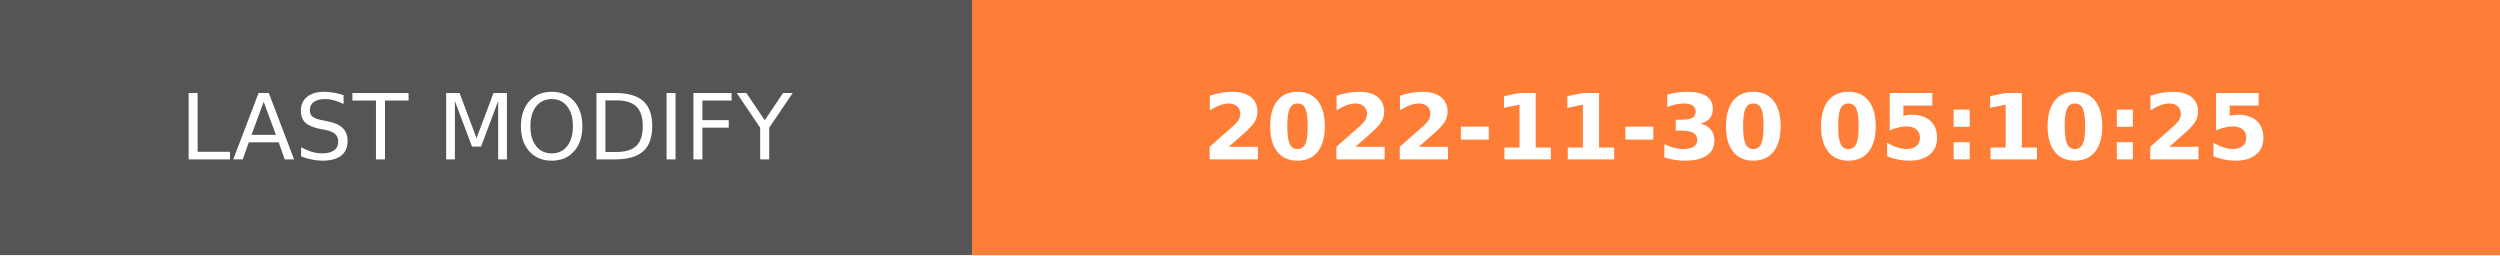
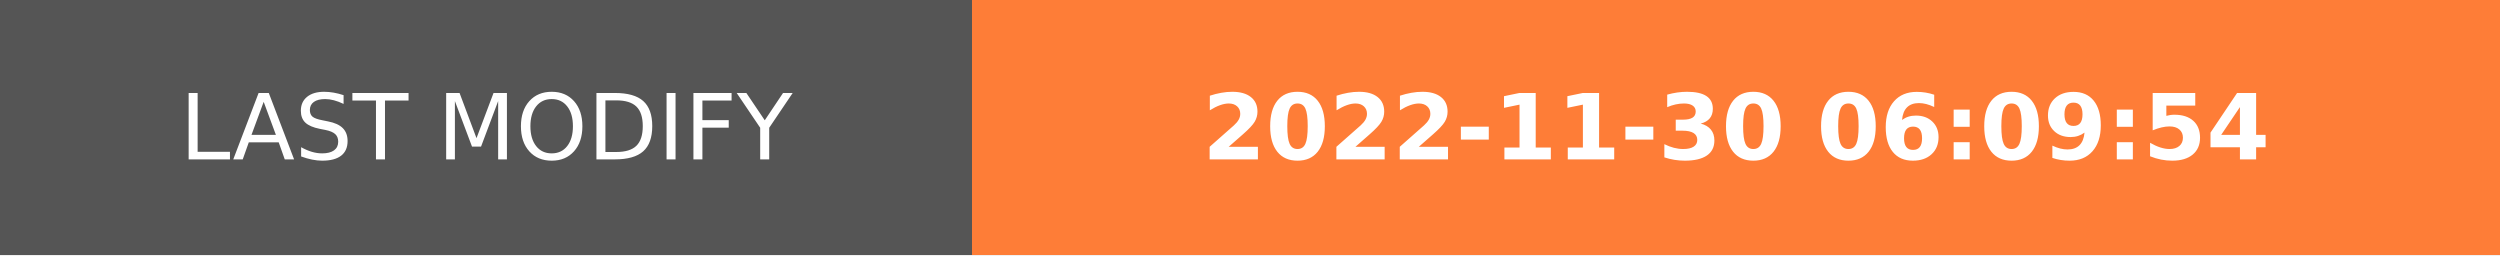
- <svg xmlns="http://www.w3.org/2000/svg" width="274.5" height="28" role="img" aria-label="LAST MODIFY: 2022-11-30 05:10:25">
+ <svg xmlns="http://www.w3.org/2000/svg" width="274.5" height="28" role="img" aria-label="LAST MODIFY: 2022-11-30 06:09:54">
  <g shape-rendering="crispEdges">
    <rect width="106.75" height="28" fill="#555" />
    <rect x="106.75" width="167.75" height="28" fill="#fe7d37" />
  </g>
  <g fill="#fff" text-anchor="middle" font-family="Verdana,Geneva,DejaVu Sans,sans-serif" text-rendering="geometricPrecision" font-size="100">
    <text transform="scale(.1)" x="533.75" y="175" textLength="827.5" fill="#fff">LAST MODIFY</text>
-     <text transform="scale(.1)" x="1906.25" y="175" textLength="1437.5" fill="#fff" font-weight="bold">2022-11-30 05:10:25</text>
+     <text transform="scale(.1)" x="1906.25" y="175" textLength="1437.5" fill="#fff" font-weight="bold">2022-11-30 06:09:54</text>
  </g>
</svg>
